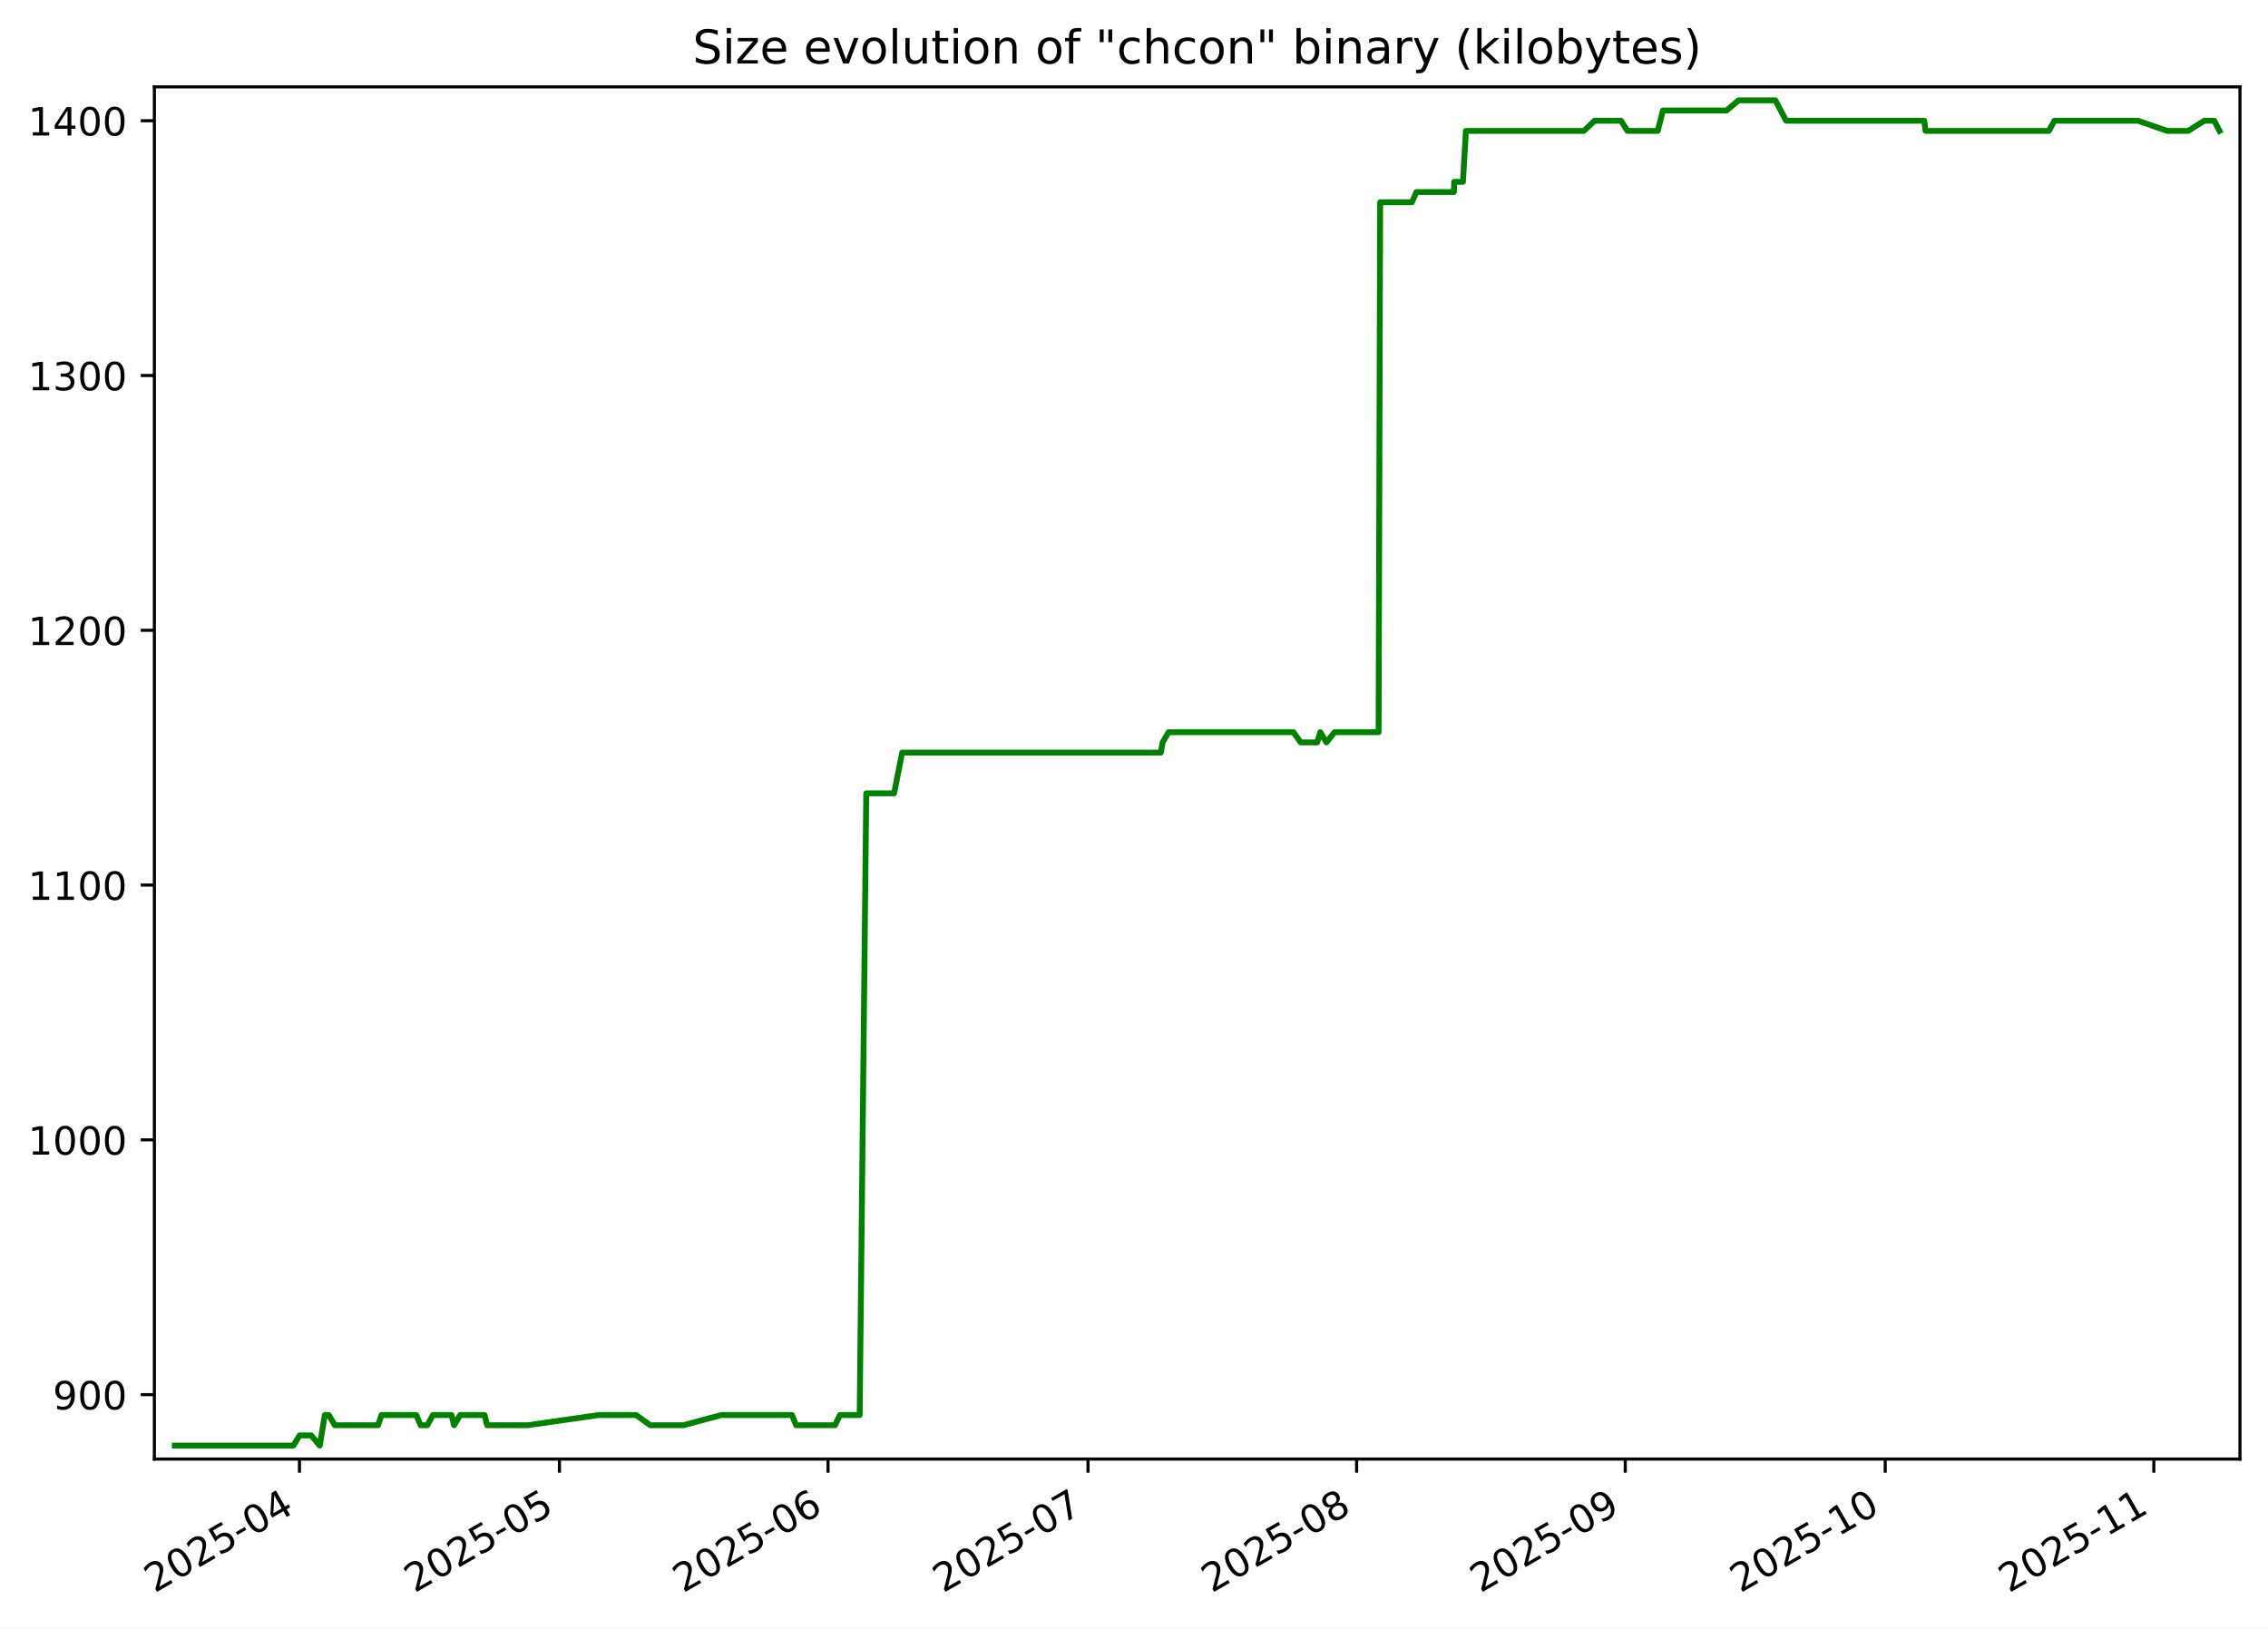
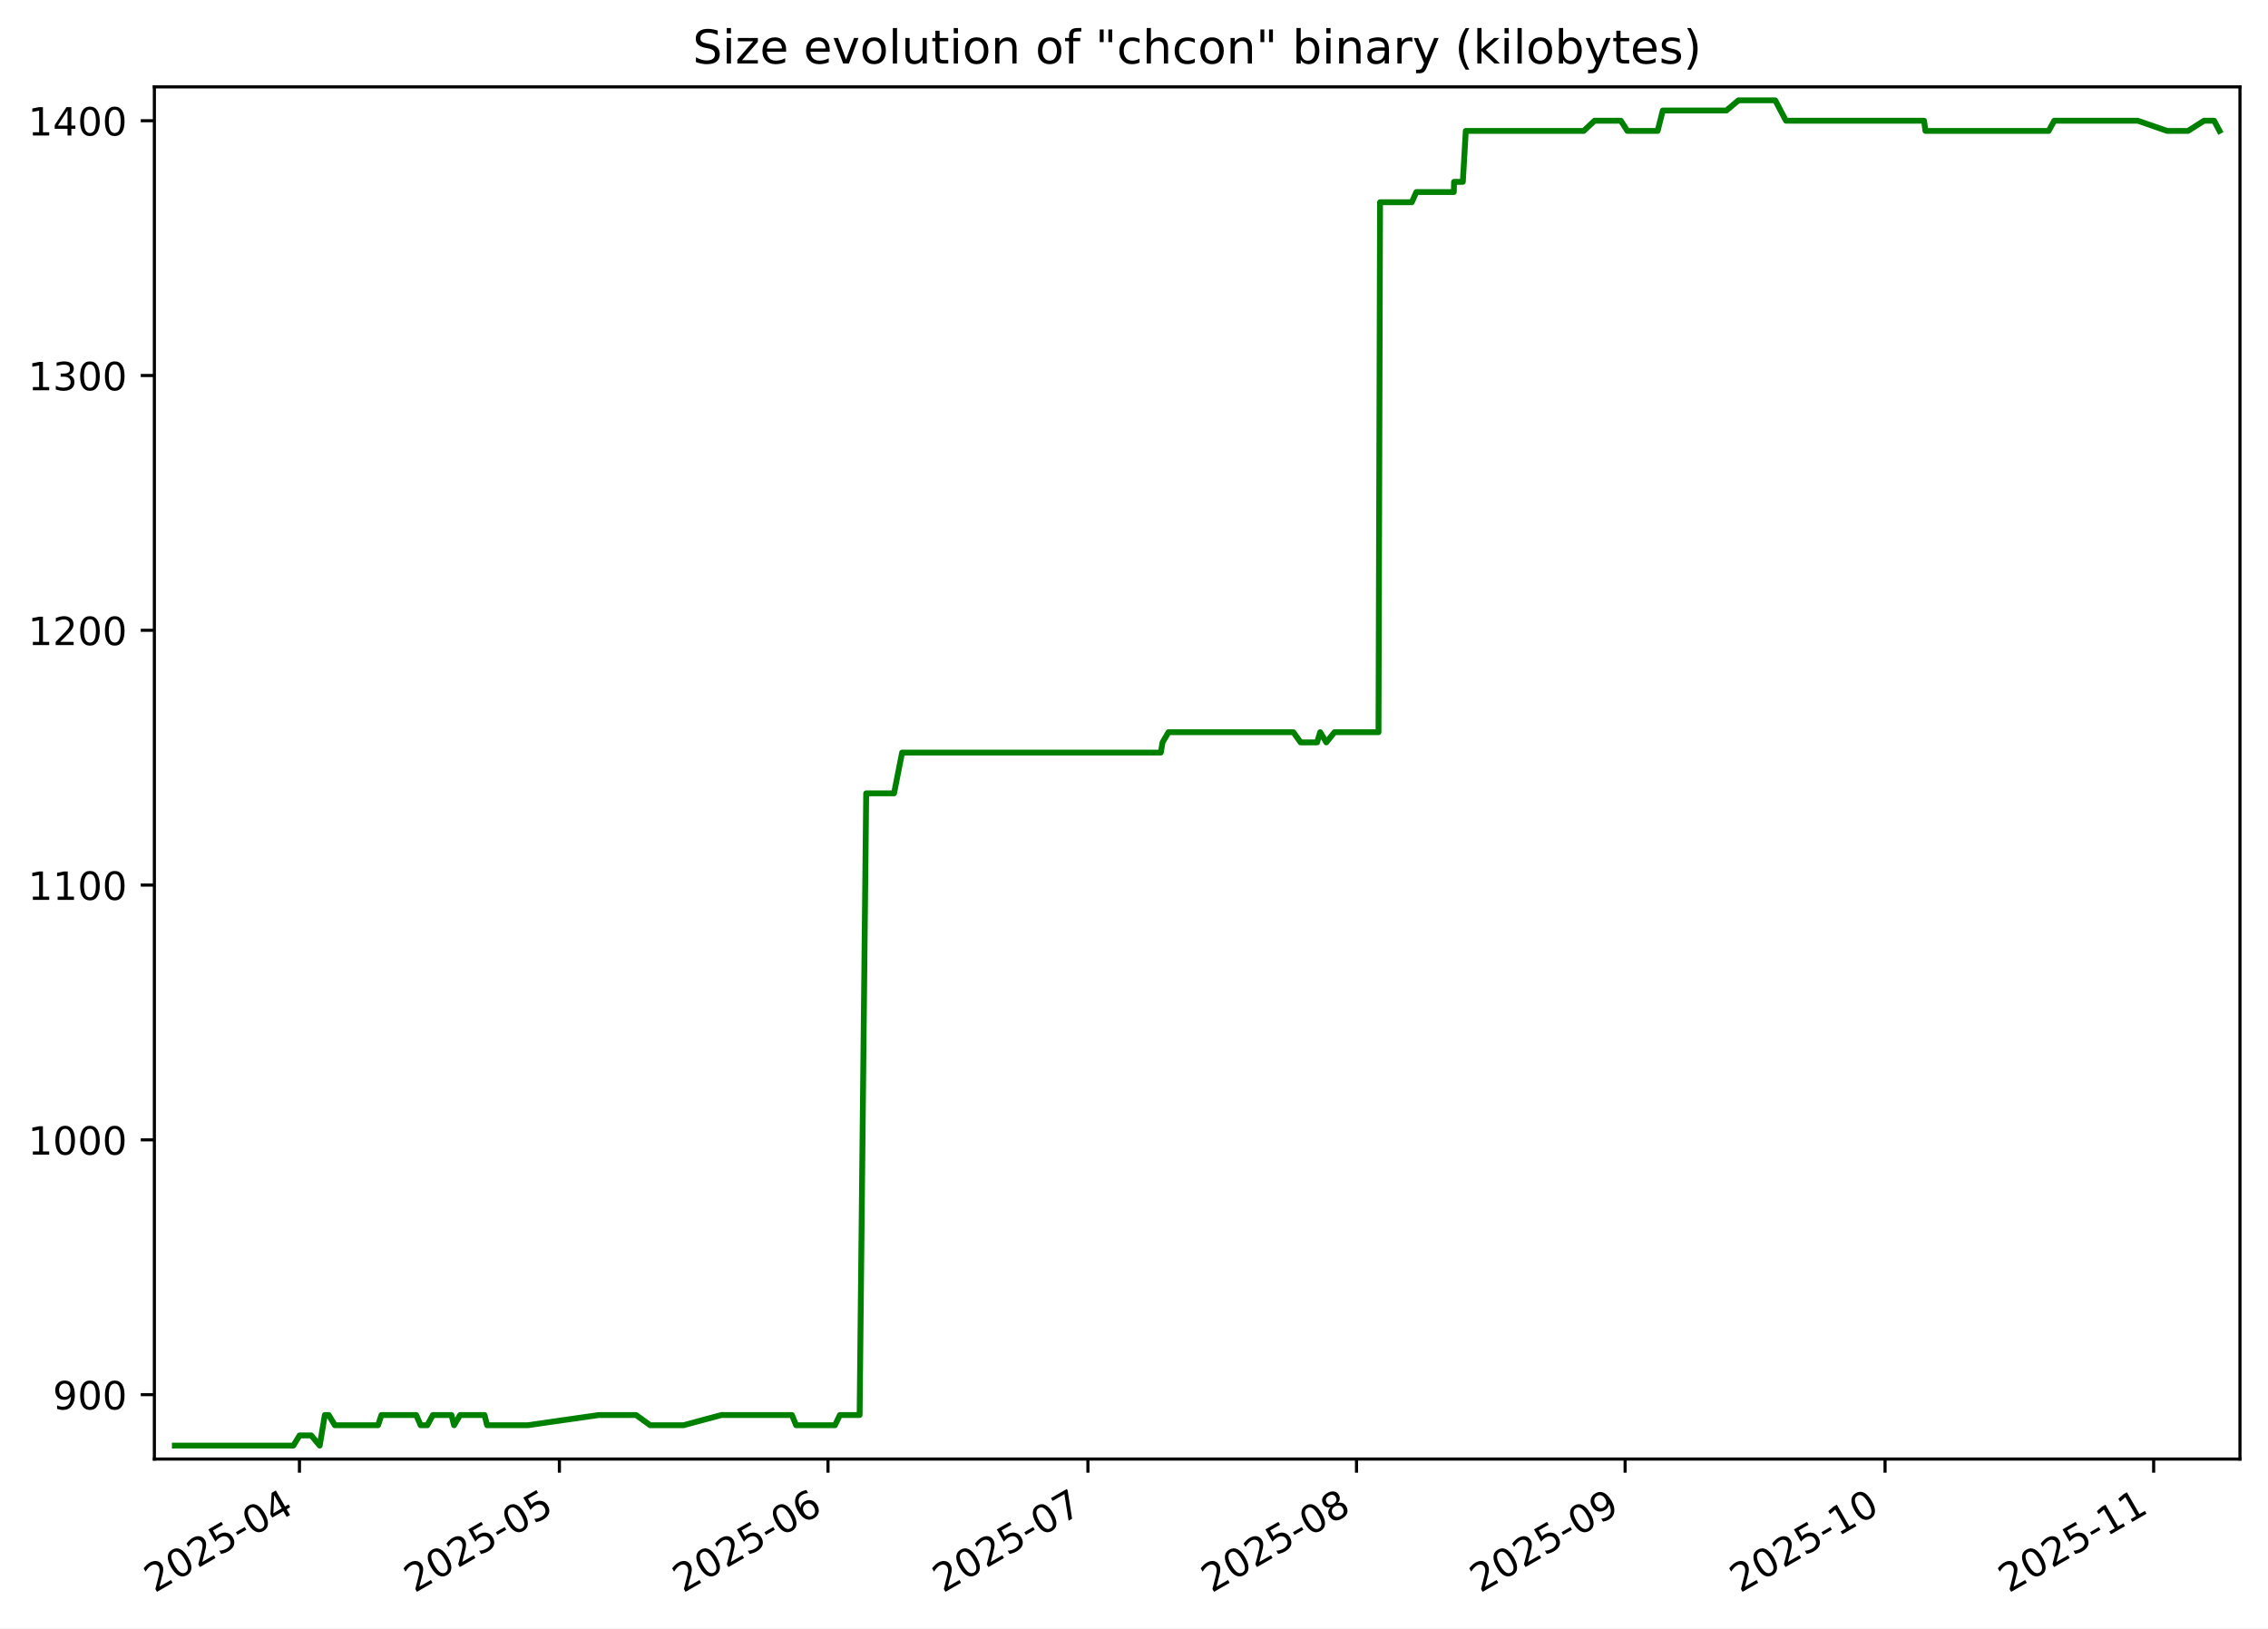
<svg xmlns="http://www.w3.org/2000/svg" xmlns:xlink="http://www.w3.org/1999/xlink" width="582.53pt" height="418.303pt" viewBox="0 0 582.53 418.303" version="1.1">
  <defs>
    <style type="text/css">*{stroke-linejoin: round; stroke-linecap: butt}</style>
  </defs>
  <g id="figure_1">
    <g id="patch_1">
      <path d="M -0 418.303  L 582.53 418.303  L 582.53 0  L -0 0  z " style="fill: #ffffff" />
    </g>
    <g id="axes_1">
      <g id="patch_2">
        <path d="M 39.65 374.83  L 575.33 374.83  L 575.33 22.318  L 39.65 22.318  z " style="fill: #ffffff" />
      </g>
      <g id="matplotlib.axis_1">
        <g id="xtick_1">
          <g id="line2d_1">
            <defs>
-               <path id="mfd4985b358" d="M 0 0  L 0 3.5  " style="stroke: #000000; stroke-width: 0.8" />
+               <path id="m692d2804aa" d="M 0 0  L 0 3.5  " style="stroke: #000000; stroke-width: 0.8" />
            </defs>
            <g>
-               <use xlink:href="#mfd4985b358" x="76.917" y="374.83" style="stroke: #000000; stroke-width: 0.8" />
+               <use xlink:href="#m692d2804aa" x="76.914" y="374.83" style="stroke: #000000; stroke-width: 0.8" />
            </g>
          </g>
          <g id="text_1">
-             <g transform="translate(39.69171 409.302) rotate(-30) scale(0.1 -0.1)">
+             <g transform="translate(39.68888 409.302) rotate(-30) scale(0.1 -0.1)">
              <defs>
                <path id="DejaVuSans-32" d="M 1228 531  L 3431 531  L 3431 0  L 469 0  L 469 531  Q 828 903 1448 1529  Q 2069 2156 2228 2338  Q 2531 2678 2651 2914  Q 2772 3150 2772 3378  Q 2772 3750 2511 3984  Q 2250 4219 1831 4219  Q 1534 4219 1204 4116  Q 875 4013 500 3803  L 500 4441  Q 881 4594 1212 4672  Q 1544 4750 1819 4750  Q 2544 4750 2975 4387  Q 3406 4025 3406 3419  Q 3406 3131 3298 2873  Q 3191 2616 2906 2266  Q 2828 2175 2409 1742  Q 1991 1309 1228 531  z " transform="scale(0.015625)" />
                <path id="DejaVuSans-30" d="M 2034 4250  Q 1547 4250 1301 3770  Q 1056 3291 1056 2328  Q 1056 1369 1301 889  Q 1547 409 2034 409  Q 2525 409 2770 889  Q 3016 1369 3016 2328  Q 3016 3291 2770 3770  Q 2525 4250 2034 4250  z M 2034 4750  Q 2819 4750 3233 4129  Q 3647 3509 3647 2328  Q 3647 1150 3233 529  Q 2819 -91 2034 -91  Q 1250 -91 836 529  Q 422 1150 422 2328  Q 422 3509 836 4129  Q 1250 4750 2034 4750  z " transform="scale(0.015625)" />
                <path id="DejaVuSans-35" d="M 691 4666  L 3169 4666  L 3169 4134  L 1269 4134  L 1269 2991  Q 1406 3038 1543 3061  Q 1681 3084 1819 3084  Q 2600 3084 3056 2656  Q 3513 2228 3513 1497  Q 3513 744 3044 326  Q 2575 -91 1722 -91  Q 1428 -91 1123 -41  Q 819 9 494 109  L 494 744  Q 775 591 1075 516  Q 1375 441 1709 441  Q 2250 441 2565 725  Q 2881 1009 2881 1497  Q 2881 1984 2565 2268  Q 2250 2553 1709 2553  Q 1456 2553 1204 2497  Q 953 2441 691 2322  L 691 4666  z " transform="scale(0.015625)" />
                <path id="DejaVuSans-2d" d="M 313 2009  L 1997 2009  L 1997 1497  L 313 1497  L 313 2009  z " transform="scale(0.015625)" />
                <path id="DejaVuSans-34" d="M 2419 4116  L 825 1625  L 2419 1625  L 2419 4116  z M 2253 4666  L 3047 4666  L 3047 1625  L 3713 1625  L 3713 1100  L 3047 1100  L 3047 0  L 2419 0  L 2419 1100  L 313 1100  L 313 1709  L 2253 4666  z " transform="scale(0.015625)" />
              </defs>
              <use xlink:href="#DejaVuSans-32" />
              <use xlink:href="#DejaVuSans-30" x="63.623" />
              <use xlink:href="#DejaVuSans-32" x="127.246" />
              <use xlink:href="#DejaVuSans-35" x="190.869" />
              <use xlink:href="#DejaVuSans-2d" x="254.492" />
              <use xlink:href="#DejaVuSans-30" x="290.576" />
              <use xlink:href="#DejaVuSans-34" x="354.199" />
            </g>
          </g>
        </g>
        <g id="xtick_2">
          <g id="line2d_2">
            <g>
-               <use xlink:href="#mfd4985b358" x="143.686" y="374.83" style="stroke: #000000; stroke-width: 0.8" />
+               <use xlink:href="#m692d2804aa" x="143.677" y="374.83" style="stroke: #000000; stroke-width: 0.8" />
            </g>
          </g>
          <g id="text_2">
-             <g transform="translate(106.4612 409.302) rotate(-30) scale(0.1 -0.1)">
+             <g transform="translate(106.4525 409.302) rotate(-30) scale(0.1 -0.1)">
              <use xlink:href="#DejaVuSans-32" />
              <use xlink:href="#DejaVuSans-30" x="63.623" />
              <use xlink:href="#DejaVuSans-32" x="127.246" />
              <use xlink:href="#DejaVuSans-35" x="190.869" />
              <use xlink:href="#DejaVuSans-2d" x="254.492" />
              <use xlink:href="#DejaVuSans-30" x="290.576" />
              <use xlink:href="#DejaVuSans-35" x="354.199" />
            </g>
          </g>
        </g>
        <g id="xtick_3">
          <g id="line2d_3">
            <g>
-               <use xlink:href="#mfd4985b358" x="212.681" y="374.83" style="stroke: #000000; stroke-width: 0.8" />
+               <use xlink:href="#m692d2804aa" x="212.666" y="374.83" style="stroke: #000000; stroke-width: 0.8" />
            </g>
          </g>
          <g id="text_3">
-             <g transform="translate(175.4564 409.302) rotate(-30) scale(0.1 -0.1)">
+             <g transform="translate(175.4415 409.302) rotate(-30) scale(0.1 -0.1)">
              <defs>
                <path id="DejaVuSans-36" d="M 2113 2584  Q 1688 2584 1439 2293  Q 1191 2003 1191 1497  Q 1191 994 1439 701  Q 1688 409 2113 409  Q 2538 409 2786 701  Q 3034 994 3034 1497  Q 3034 2003 2786 2293  Q 2538 2584 2113 2584  z M 3366 4563  L 3366 3988  Q 3128 4100 2886 4159  Q 2644 4219 2406 4219  Q 1781 4219 1451 3797  Q 1122 3375 1075 2522  Q 1259 2794 1537 2939  Q 1816 3084 2150 3084  Q 2853 3084 3261 2657  Q 3669 2231 3669 1497  Q 3669 778 3244 343  Q 2819 -91 2113 -91  Q 1303 -91 875 529  Q 447 1150 447 2328  Q 447 3434 972 4092  Q 1497 4750 2381 4750  Q 2619 4750 2861 4703  Q 3103 4656 3366 4563  z " transform="scale(0.015625)" />
              </defs>
              <use xlink:href="#DejaVuSans-32" />
              <use xlink:href="#DejaVuSans-30" x="63.623" />
              <use xlink:href="#DejaVuSans-32" x="127.246" />
              <use xlink:href="#DejaVuSans-35" x="190.869" />
              <use xlink:href="#DejaVuSans-2d" x="254.492" />
              <use xlink:href="#DejaVuSans-30" x="290.576" />
              <use xlink:href="#DejaVuSans-36" x="354.199" />
            </g>
          </g>
        </g>
        <g id="xtick_4">
          <g id="line2d_4">
            <g>
-               <use xlink:href="#mfd4985b358" x="279.451" y="374.83" style="stroke: #000000; stroke-width: 0.8" />
+               <use xlink:href="#m692d2804aa" x="279.43" y="374.83" style="stroke: #000000; stroke-width: 0.8" />
            </g>
          </g>
          <g id="text_4">
-             <g transform="translate(242.2259 409.302) rotate(-30) scale(0.1 -0.1)">
+             <g transform="translate(242.2051 409.302) rotate(-30) scale(0.1 -0.1)">
              <defs>
                <path id="DejaVuSans-37" d="M 525 4666  L 3525 4666  L 3525 4397  L 1831 0  L 1172 0  L 2766 4134  L 525 4134  L 525 4666  z " transform="scale(0.015625)" />
              </defs>
              <use xlink:href="#DejaVuSans-32" />
              <use xlink:href="#DejaVuSans-30" x="63.623" />
              <use xlink:href="#DejaVuSans-32" x="127.246" />
              <use xlink:href="#DejaVuSans-35" x="190.869" />
              <use xlink:href="#DejaVuSans-2d" x="254.492" />
              <use xlink:href="#DejaVuSans-30" x="290.576" />
              <use xlink:href="#DejaVuSans-37" x="354.199" />
            </g>
          </g>
        </g>
        <g id="xtick_5">
          <g id="line2d_5">
            <g>
-               <use xlink:href="#mfd4985b358" x="348.446" y="374.83" style="stroke: #000000; stroke-width: 0.8" />
+               <use xlink:href="#m692d2804aa" x="348.419" y="374.83" style="stroke: #000000; stroke-width: 0.8" />
            </g>
          </g>
          <g id="text_5">
-             <g transform="translate(311.221 409.302) rotate(-30) scale(0.1 -0.1)">
+             <g transform="translate(311.1941 409.302) rotate(-30) scale(0.1 -0.1)">
              <defs>
                <path id="DejaVuSans-38" d="M 2034 2216  Q 1584 2216 1326 1975  Q 1069 1734 1069 1313  Q 1069 891 1326 650  Q 1584 409 2034 409  Q 2484 409 2743 651  Q 3003 894 3003 1313  Q 3003 1734 2745 1975  Q 2488 2216 2034 2216  z M 1403 2484  Q 997 2584 770 2862  Q 544 3141 544 3541  Q 544 4100 942 4425  Q 1341 4750 2034 4750  Q 2731 4750 3128 4425  Q 3525 4100 3525 3541  Q 3525 3141 3298 2862  Q 3072 2584 2669 2484  Q 3125 2378 3379 2068  Q 3634 1759 3634 1313  Q 3634 634 3220 271  Q 2806 -91 2034 -91  Q 1263 -91 848 271  Q 434 634 434 1313  Q 434 1759 690 2068  Q 947 2378 1403 2484  z M 1172 3481  Q 1172 3119 1398 2916  Q 1625 2713 2034 2713  Q 2441 2713 2670 2916  Q 2900 3119 2900 3481  Q 2900 3844 2670 4047  Q 2441 4250 2034 4250  Q 1625 4250 1398 4047  Q 1172 3844 1172 3481  z " transform="scale(0.015625)" />
              </defs>
              <use xlink:href="#DejaVuSans-32" />
              <use xlink:href="#DejaVuSans-30" x="63.623" />
              <use xlink:href="#DejaVuSans-32" x="127.246" />
              <use xlink:href="#DejaVuSans-35" x="190.869" />
              <use xlink:href="#DejaVuSans-2d" x="254.492" />
              <use xlink:href="#DejaVuSans-30" x="290.576" />
              <use xlink:href="#DejaVuSans-38" x="354.199" />
            </g>
          </g>
        </g>
        <g id="xtick_6">
          <g id="line2d_6">
            <g>
-               <use xlink:href="#mfd4985b358" x="417.441" y="374.83" style="stroke: #000000; stroke-width: 0.8" />
+               <use xlink:href="#m692d2804aa" x="417.408" y="374.83" style="stroke: #000000; stroke-width: 0.8" />
            </g>
          </g>
          <g id="text_6">
-             <g transform="translate(380.2162 409.302) rotate(-30) scale(0.1 -0.1)">
+             <g transform="translate(380.1832 409.302) rotate(-30) scale(0.1 -0.1)">
              <defs>
                <path id="DejaVuSans-39" d="M 703 97  L 703 672  Q 941 559 1184 500  Q 1428 441 1663 441  Q 2288 441 2617 861  Q 2947 1281 2994 2138  Q 2813 1869 2534 1725  Q 2256 1581 1919 1581  Q 1219 1581 811 2004  Q 403 2428 403 3163  Q 403 3881 828 4315  Q 1253 4750 1959 4750  Q 2769 4750 3195 4129  Q 3622 3509 3622 2328  Q 3622 1225 3098 567  Q 2575 -91 1691 -91  Q 1453 -91 1209 -44  Q 966 3 703 97  z M 1959 2075  Q 2384 2075 2632 2365  Q 2881 2656 2881 3163  Q 2881 3666 2632 3958  Q 2384 4250 1959 4250  Q 1534 4250 1286 3958  Q 1038 3666 1038 3163  Q 1038 2656 1286 2365  Q 1534 2075 1959 2075  z " transform="scale(0.015625)" />
              </defs>
              <use xlink:href="#DejaVuSans-32" />
              <use xlink:href="#DejaVuSans-30" x="63.623" />
              <use xlink:href="#DejaVuSans-32" x="127.246" />
              <use xlink:href="#DejaVuSans-35" x="190.869" />
              <use xlink:href="#DejaVuSans-2d" x="254.492" />
              <use xlink:href="#DejaVuSans-30" x="290.576" />
              <use xlink:href="#DejaVuSans-39" x="354.199" />
            </g>
          </g>
        </g>
        <g id="xtick_7">
          <g id="line2d_7">
            <g>
-               <use xlink:href="#mfd4985b358" x="484.21" y="374.83" style="stroke: #000000; stroke-width: 0.8" />
+               <use xlink:href="#m692d2804aa" x="484.172" y="374.83" style="stroke: #000000; stroke-width: 0.8" />
            </g>
          </g>
          <g id="text_7">
-             <g transform="translate(446.9857 409.302) rotate(-30) scale(0.1 -0.1)">
+             <g transform="translate(446.9468 409.302) rotate(-30) scale(0.1 -0.1)">
              <defs>
                <path id="DejaVuSans-31" d="M 794 531  L 1825 531  L 1825 4091  L 703 3866  L 703 4441  L 1819 4666  L 2450 4666  L 2450 531  L 3481 531  L 3481 0  L 794 0  L 794 531  z " transform="scale(0.015625)" />
              </defs>
              <use xlink:href="#DejaVuSans-32" />
              <use xlink:href="#DejaVuSans-30" x="63.623" />
              <use xlink:href="#DejaVuSans-32" x="127.246" />
              <use xlink:href="#DejaVuSans-35" x="190.869" />
              <use xlink:href="#DejaVuSans-2d" x="254.492" />
              <use xlink:href="#DejaVuSans-31" x="290.576" />
              <use xlink:href="#DejaVuSans-30" x="354.199" />
            </g>
          </g>
        </g>
        <g id="xtick_8">
          <g id="line2d_8">
            <g>
-               <use xlink:href="#mfd4985b358" x="553.206" y="374.83" style="stroke: #000000; stroke-width: 0.8" />
+               <use xlink:href="#m692d2804aa" x="553.161" y="374.83" style="stroke: #000000; stroke-width: 0.8" />
            </g>
          </g>
          <g id="text_8">
-             <g transform="translate(515.9808 409.302) rotate(-30) scale(0.1 -0.1)">
+             <g transform="translate(515.9358 409.302) rotate(-30) scale(0.1 -0.1)">
              <use xlink:href="#DejaVuSans-32" />
              <use xlink:href="#DejaVuSans-30" x="63.623" />
              <use xlink:href="#DejaVuSans-32" x="127.246" />
              <use xlink:href="#DejaVuSans-35" x="190.869" />
              <use xlink:href="#DejaVuSans-2d" x="254.492" />
              <use xlink:href="#DejaVuSans-31" x="290.576" />
              <use xlink:href="#DejaVuSans-31" x="354.199" />
            </g>
          </g>
        </g>
      </g>
      <g id="matplotlib.axis_2">
        <g id="ytick_1">
          <g id="line2d_9">
            <defs>
-               <path id="mb2c80c27c2" d="M 0 0  L -3.5 0  " style="stroke: #000000; stroke-width: 0.8" />
+               <path id="me4cd02991c" d="M 0 0  L -3.5 0  " style="stroke: #000000; stroke-width: 0.8" />
            </defs>
            <g>
-               <use xlink:href="#mb2c80c27c2" x="39.65" y="358.283" style="stroke: #000000; stroke-width: 0.8" />
+               <use xlink:href="#me4cd02991c" x="39.65" y="358.283" style="stroke: #000000; stroke-width: 0.8" />
            </g>
          </g>
          <g id="text_9">
            <g transform="translate(13.5625 362.0824) scale(0.1 -0.1)">
              <use xlink:href="#DejaVuSans-39" />
              <use xlink:href="#DejaVuSans-30" x="63.623" />
              <use xlink:href="#DejaVuSans-30" x="127.246" />
            </g>
          </g>
        </g>
        <g id="ytick_2">
          <g id="line2d_10">
            <g>
-               <use xlink:href="#mb2c80c27c2" x="39.65" y="292.829" style="stroke: #000000; stroke-width: 0.8" />
+               <use xlink:href="#me4cd02991c" x="39.65" y="292.829" style="stroke: #000000; stroke-width: 0.8" />
            </g>
          </g>
          <g id="text_10">
            <g transform="translate(7.2 296.6279) scale(0.1 -0.1)">
              <use xlink:href="#DejaVuSans-31" />
              <use xlink:href="#DejaVuSans-30" x="63.623" />
              <use xlink:href="#DejaVuSans-30" x="127.246" />
              <use xlink:href="#DejaVuSans-30" x="190.869" />
            </g>
          </g>
        </g>
        <g id="ytick_3">
          <g id="line2d_11">
            <g>
-               <use xlink:href="#mb2c80c27c2" x="39.65" y="227.374" style="stroke: #000000; stroke-width: 0.8" />
+               <use xlink:href="#me4cd02991c" x="39.65" y="227.374" style="stroke: #000000; stroke-width: 0.8" />
            </g>
          </g>
          <g id="text_11">
            <g transform="translate(7.2 231.1733) scale(0.1 -0.1)">
              <use xlink:href="#DejaVuSans-31" />
              <use xlink:href="#DejaVuSans-31" x="63.623" />
              <use xlink:href="#DejaVuSans-30" x="127.246" />
              <use xlink:href="#DejaVuSans-30" x="190.869" />
            </g>
          </g>
        </g>
        <g id="ytick_4">
          <g id="line2d_12">
            <g>
-               <use xlink:href="#mb2c80c27c2" x="39.65" y="161.92" style="stroke: #000000; stroke-width: 0.8" />
+               <use xlink:href="#me4cd02991c" x="39.65" y="161.92" style="stroke: #000000; stroke-width: 0.8" />
            </g>
          </g>
          <g id="text_12">
            <g transform="translate(7.2 165.7188) scale(0.1 -0.1)">
              <use xlink:href="#DejaVuSans-31" />
              <use xlink:href="#DejaVuSans-32" x="63.623" />
              <use xlink:href="#DejaVuSans-30" x="127.246" />
              <use xlink:href="#DejaVuSans-30" x="190.869" />
            </g>
          </g>
        </g>
        <g id="ytick_5">
          <g id="line2d_13">
            <g>
-               <use xlink:href="#mb2c80c27c2" x="39.65" y="96.465" style="stroke: #000000; stroke-width: 0.8" />
+               <use xlink:href="#me4cd02991c" x="39.65" y="96.465" style="stroke: #000000; stroke-width: 0.8" />
            </g>
          </g>
          <g id="text_13">
            <g transform="translate(7.2 100.2643) scale(0.1 -0.1)">
              <defs>
                <path id="DejaVuSans-33" d="M 2597 2516  Q 3050 2419 3304 2112  Q 3559 1806 3559 1356  Q 3559 666 3084 287  Q 2609 -91 1734 -91  Q 1441 -91 1130 -33  Q 819 25 488 141  L 488 750  Q 750 597 1062 519  Q 1375 441 1716 441  Q 2309 441 2620 675  Q 2931 909 2931 1356  Q 2931 1769 2642 2001  Q 2353 2234 1838 2234  L 1294 2234  L 1294 2753  L 1863 2753  Q 2328 2753 2575 2939  Q 2822 3125 2822 3475  Q 2822 3834 2567 4026  Q 2313 4219 1838 4219  Q 1578 4219 1281 4162  Q 984 4106 628 3988  L 628 4550  Q 988 4650 1302 4700  Q 1616 4750 1894 4750  Q 2613 4750 3031 4423  Q 3450 4097 3450 3541  Q 3450 3153 3228 2886  Q 3006 2619 2597 2516  z " transform="scale(0.015625)" />
              </defs>
              <use xlink:href="#DejaVuSans-31" />
              <use xlink:href="#DejaVuSans-33" x="63.623" />
              <use xlink:href="#DejaVuSans-30" x="127.246" />
              <use xlink:href="#DejaVuSans-30" x="190.869" />
            </g>
          </g>
        </g>
        <g id="ytick_6">
          <g id="line2d_14">
            <g>
-               <use xlink:href="#mb2c80c27c2" x="39.65" y="31.01" style="stroke: #000000; stroke-width: 0.8" />
+               <use xlink:href="#me4cd02991c" x="39.65" y="31.01" style="stroke: #000000; stroke-width: 0.8" />
            </g>
          </g>
          <g id="text_14">
            <g transform="translate(7.2 34.80971) scale(0.1 -0.1)">
              <use xlink:href="#DejaVuSans-31" />
              <use xlink:href="#DejaVuSans-34" x="63.623" />
              <use xlink:href="#DejaVuSans-30" x="127.246" />
              <use xlink:href="#DejaVuSans-30" x="190.869" />
            </g>
          </g>
        </g>
      </g>
      <g id="line2d_15">
-         <path d="M 44.902 371.374  L 75.35 371.374  L 76.954 368.756  L 79.934 368.756  L 82.122 371.374  L 83.433 363.52  L 84.44 363.52  L 86.009 366.138  L 97.105 366.138  L 97.983 363.52  L 106.91 363.52  L 108.042 366.138  L 109.756 366.138  L 111.182 363.52  L 115.957 363.52  L 116.637 366.138  L 118.188 363.52  L 124.452 363.52  L 125.118 366.138  L 135.566 366.138  L 153.815 363.52  L 163.381 363.52  L 167.002 366.138  L 175.564 366.138  L 185.289 363.52  L 203.42 363.52  L 204.489 366.138  L 214.472 366.138  L 215.736 363.52  L 220.806 363.52  L 222.496 203.81  L 229.649 203.81  L 231.72 193.338  L 298.171 193.338  L 298.618 190.72  L 300.148 188.101  L 332.216 188.101  L 334.082 190.72  L 338.313 190.72  L 339.116 188.101  L 340.687 190.72  L 342.789 188.101  L 354.093 188.101  L 354.49 51.956  L 362.64 51.956  L 363.813 49.338  L 373.429 49.338  L 373.502 46.72  L 375.754 46.72  L 376.516 33.629  L 406.81 33.629  L 409.588 31.01  L 416.336 31.01  L 418.021 33.629  L 425.792 33.629  L 427.115 28.392  L 443.445 28.392  L 446.553 25.774  L 455.998 25.774  L 458.76 31.01  L 494.236 31.01  L 494.579 33.629  L 526.237 33.629  L 527.679 31.01  L 549.108 31.01  L 556.668 33.629  L 562.029 33.629  L 566.165 31.01  L 568.729 31.01  L 570.078 33.629  L 570.078 33.629  " clip-path="url(#p5e0d073966)" style="fill: none; stroke: #008000; stroke-width: 1.5; stroke-linecap: square" />
+         <path d="M 44.902 371.374  L 75.347 371.374  L 76.952 368.756  L 79.931 368.756  L 82.119 371.374  L 83.43 363.52  L 84.437 363.52  L 86.006 366.138  L 97.1 366.138  L 97.979 363.52  L 106.904 363.52  L 108.036 366.138  L 109.75 366.138  L 111.177 363.52  L 115.951 363.52  L 116.63 366.138  L 118.182 363.52  L 124.445 363.52  L 125.111 366.138  L 135.558 366.138  L 153.805 363.52  L 163.37 363.52  L 166.991 366.138  L 175.552 366.138  L 185.276 363.52  L 203.406 363.52  L 204.475 366.138  L 214.457 366.138  L 215.721 363.52  L 220.791 363.52  L 222.48 203.81  L 229.633 203.81  L 231.703 193.338  L 298.149 193.338  L 298.595 190.72  L 300.125 188.101  L 332.191 188.101  L 334.056 190.72  L 338.287 190.72  L 339.09 188.101  L 340.661 190.72  L 342.763 188.101  L 354.066 188.101  L 354.463 51.956  L 362.612 51.956  L 363.785 49.338  L 373.4 49.338  L 373.473 46.72  L 375.724 46.72  L 376.486 33.629  L 406.778 33.629  L 409.556 31.01  L 416.303 31.01  L 417.988 33.629  L 425.759 33.629  L 427.082 28.392  L 443.409 28.392  L 446.518 25.774  L 455.962 25.774  L 458.723 31.01  L 494.196 31.01  L 494.539 33.629  L 526.194 33.629  L 527.636 31.01  L 549.064 31.01  L 556.622 33.629  L 561.984 33.629  L 566.119 31.01  L 568.683 31.01  L 570.078 33.629  L 570.078 33.629  " clip-path="url(#pb39fcd6374)" style="fill: none; stroke: #008000; stroke-width: 1.5; stroke-linecap: square" />
      </g>
      <g id="patch_3">
        <path d="M 39.65 374.83  L 39.65 22.318  " style="fill: none; stroke: #000000; stroke-width: 0.8; stroke-linejoin: miter; stroke-linecap: square" />
      </g>
      <g id="patch_4">
        <path d="M 575.33 374.83  L 575.33 22.318  " style="fill: none; stroke: #000000; stroke-width: 0.8; stroke-linejoin: miter; stroke-linecap: square" />
      </g>
      <g id="patch_5">
        <path d="M 39.65 374.83  L 575.33 374.83  " style="fill: none; stroke: #000000; stroke-width: 0.8; stroke-linejoin: miter; stroke-linecap: square" />
      </g>
      <g id="patch_6">
        <path d="M 39.65 22.318  L 575.33 22.318  " style="fill: none; stroke: #000000; stroke-width: 0.8; stroke-linejoin: miter; stroke-linecap: square" />
      </g>
      <g id="text_15">
        <g transform="translate(177.92 16.31812) scale(0.12 -0.12)">
          <defs>
            <path id="DejaVuSans-53" d="M 3425 4513  L 3425 3897  Q 3066 4069 2747 4153  Q 2428 4238 2131 4238  Q 1616 4238 1336 4038  Q 1056 3838 1056 3469  Q 1056 3159 1242 3001  Q 1428 2844 1947 2747  L 2328 2669  Q 3034 2534 3370 2195  Q 3706 1856 3706 1288  Q 3706 609 3251 259  Q 2797 -91 1919 -91  Q 1588 -91 1214 -16  Q 841 59 441 206  L 441 856  Q 825 641 1194 531  Q 1563 422 1919 422  Q 2459 422 2753 634  Q 3047 847 3047 1241  Q 3047 1584 2836 1778  Q 2625 1972 2144 2069  L 1759 2144  Q 1053 2284 737 2584  Q 422 2884 422 3419  Q 422 4038 858 4394  Q 1294 4750 2059 4750  Q 2388 4750 2728 4690  Q 3069 4631 3425 4513  z " transform="scale(0.015625)" />
            <path id="DejaVuSans-69" d="M 603 3500  L 1178 3500  L 1178 0  L 603 0  L 603 3500  z M 603 4863  L 1178 4863  L 1178 4134  L 603 4134  L 603 4863  z " transform="scale(0.015625)" />
            <path id="DejaVuSans-7a" d="M 353 3500  L 3084 3500  L 3084 2975  L 922 459  L 3084 459  L 3084 0  L 275 0  L 275 525  L 2438 3041  L 353 3041  L 353 3500  z " transform="scale(0.015625)" />
            <path id="DejaVuSans-65" d="M 3597 1894  L 3597 1613  L 953 1613  Q 991 1019 1311 708  Q 1631 397 2203 397  Q 2534 397 2845 478  Q 3156 559 3463 722  L 3463 178  Q 3153 47 2828 -22  Q 2503 -91 2169 -91  Q 1331 -91 842 396  Q 353 884 353 1716  Q 353 2575 817 3079  Q 1281 3584 2069 3584  Q 2775 3584 3186 3129  Q 3597 2675 3597 1894  z M 3022 2063  Q 3016 2534 2758 2815  Q 2500 3097 2075 3097  Q 1594 3097 1305 2825  Q 1016 2553 972 2059  L 3022 2063  z " transform="scale(0.015625)" />
            <path id="DejaVuSans-20" transform="scale(0.015625)" />
            <path id="DejaVuSans-76" d="M 191 3500  L 800 3500  L 1894 563  L 2988 3500  L 3597 3500  L 2284 0  L 1503 0  L 191 3500  z " transform="scale(0.015625)" />
            <path id="DejaVuSans-6f" d="M 1959 3097  Q 1497 3097 1228 2736  Q 959 2375 959 1747  Q 959 1119 1226 758  Q 1494 397 1959 397  Q 2419 397 2687 759  Q 2956 1122 2956 1747  Q 2956 2369 2687 2733  Q 2419 3097 1959 3097  z M 1959 3584  Q 2709 3584 3137 3096  Q 3566 2609 3566 1747  Q 3566 888 3137 398  Q 2709 -91 1959 -91  Q 1206 -91 779 398  Q 353 888 353 1747  Q 353 2609 779 3096  Q 1206 3584 1959 3584  z " transform="scale(0.015625)" />
            <path id="DejaVuSans-6c" d="M 603 4863  L 1178 4863  L 1178 0  L 603 0  L 603 4863  z " transform="scale(0.015625)" />
            <path id="DejaVuSans-75" d="M 544 1381  L 544 3500  L 1119 3500  L 1119 1403  Q 1119 906 1312 657  Q 1506 409 1894 409  Q 2359 409 2629 706  Q 2900 1003 2900 1516  L 2900 3500  L 3475 3500  L 3475 0  L 2900 0  L 2900 538  Q 2691 219 2414 64  Q 2138 -91 1772 -91  Q 1169 -91 856 284  Q 544 659 544 1381  z M 1991 3584  L 1991 3584  z " transform="scale(0.015625)" />
            <path id="DejaVuSans-74" d="M 1172 4494  L 1172 3500  L 2356 3500  L 2356 3053  L 1172 3053  L 1172 1153  Q 1172 725 1289 603  Q 1406 481 1766 481  L 2356 481  L 2356 0  L 1766 0  Q 1100 0 847 248  Q 594 497 594 1153  L 594 3053  L 172 3053  L 172 3500  L 594 3500  L 594 4494  L 1172 4494  z " transform="scale(0.015625)" />
            <path id="DejaVuSans-6e" d="M 3513 2113  L 3513 0  L 2938 0  L 2938 2094  Q 2938 2591 2744 2837  Q 2550 3084 2163 3084  Q 1697 3084 1428 2787  Q 1159 2491 1159 1978  L 1159 0  L 581 0  L 581 3500  L 1159 3500  L 1159 2956  Q 1366 3272 1645 3428  Q 1925 3584 2291 3584  Q 2894 3584 3203 3211  Q 3513 2838 3513 2113  z " transform="scale(0.015625)" />
            <path id="DejaVuSans-66" d="M 2375 4863  L 2375 4384  L 1825 4384  Q 1516 4384 1395 4259  Q 1275 4134 1275 3809  L 1275 3500  L 2222 3500  L 2222 3053  L 1275 3053  L 1275 0  L 697 0  L 697 3053  L 147 3053  L 147 3500  L 697 3500  L 697 3744  Q 697 4328 969 4595  Q 1241 4863 1831 4863  L 2375 4863  z " transform="scale(0.015625)" />
            <path id="DejaVuSans-22" d="M 1147 4666  L 1147 2931  L 616 2931  L 616 4666  L 1147 4666  z M 2328 4666  L 2328 2931  L 1797 2931  L 1797 4666  L 2328 4666  z " transform="scale(0.015625)" />
            <path id="DejaVuSans-63" d="M 3122 3366  L 3122 2828  Q 2878 2963 2633 3030  Q 2388 3097 2138 3097  Q 1578 3097 1268 2742  Q 959 2388 959 1747  Q 959 1106 1268 751  Q 1578 397 2138 397  Q 2388 397 2633 464  Q 2878 531 3122 666  L 3122 134  Q 2881 22 2623 -34  Q 2366 -91 2075 -91  Q 1284 -91 818 406  Q 353 903 353 1747  Q 353 2603 823 3093  Q 1294 3584 2113 3584  Q 2378 3584 2631 3529  Q 2884 3475 3122 3366  z " transform="scale(0.015625)" />
            <path id="DejaVuSans-68" d="M 3513 2113  L 3513 0  L 2938 0  L 2938 2094  Q 2938 2591 2744 2837  Q 2550 3084 2163 3084  Q 1697 3084 1428 2787  Q 1159 2491 1159 1978  L 1159 0  L 581 0  L 581 4863  L 1159 4863  L 1159 2956  Q 1366 3272 1645 3428  Q 1925 3584 2291 3584  Q 2894 3584 3203 3211  Q 3513 2838 3513 2113  z " transform="scale(0.015625)" />
            <path id="DejaVuSans-62" d="M 3116 1747  Q 3116 2381 2855 2742  Q 2594 3103 2138 3103  Q 1681 3103 1420 2742  Q 1159 2381 1159 1747  Q 1159 1113 1420 752  Q 1681 391 2138 391  Q 2594 391 2855 752  Q 3116 1113 3116 1747  z M 1159 2969  Q 1341 3281 1617 3432  Q 1894 3584 2278 3584  Q 2916 3584 3314 3078  Q 3713 2572 3713 1747  Q 3713 922 3314 415  Q 2916 -91 2278 -91  Q 1894 -91 1617 61  Q 1341 213 1159 525  L 1159 0  L 581 0  L 581 4863  L 1159 4863  L 1159 2969  z " transform="scale(0.015625)" />
            <path id="DejaVuSans-61" d="M 2194 1759  Q 1497 1759 1228 1600  Q 959 1441 959 1056  Q 959 750 1161 570  Q 1363 391 1709 391  Q 2188 391 2477 730  Q 2766 1069 2766 1631  L 2766 1759  L 2194 1759  z M 3341 1997  L 3341 0  L 2766 0  L 2766 531  Q 2569 213 2275 61  Q 1981 -91 1556 -91  Q 1019 -91 701 211  Q 384 513 384 1019  Q 384 1609 779 1909  Q 1175 2209 1959 2209  L 2766 2209  L 2766 2266  Q 2766 2663 2505 2880  Q 2244 3097 1772 3097  Q 1472 3097 1187 3025  Q 903 2953 641 2809  L 641 3341  Q 956 3463 1253 3523  Q 1550 3584 1831 3584  Q 2591 3584 2966 3190  Q 3341 2797 3341 1997  z " transform="scale(0.015625)" />
            <path id="DejaVuSans-72" d="M 2631 2963  Q 2534 3019 2420 3045  Q 2306 3072 2169 3072  Q 1681 3072 1420 2755  Q 1159 2438 1159 1844  L 1159 0  L 581 0  L 581 3500  L 1159 3500  L 1159 2956  Q 1341 3275 1631 3429  Q 1922 3584 2338 3584  Q 2397 3584 2469 3576  Q 2541 3569 2628 3553  L 2631 2963  z " transform="scale(0.015625)" />
            <path id="DejaVuSans-79" d="M 2059 -325  Q 1816 -950 1584 -1140  Q 1353 -1331 966 -1331  L 506 -1331  L 506 -850  L 844 -850  Q 1081 -850 1212 -737  Q 1344 -625 1503 -206  L 1606 56  L 191 3500  L 800 3500  L 1894 763  L 2988 3500  L 3597 3500  L 2059 -325  z " transform="scale(0.015625)" />
            <path id="DejaVuSans-28" d="M 1984 4856  Q 1566 4138 1362 3434  Q 1159 2731 1159 2009  Q 1159 1288 1364 580  Q 1569 -128 1984 -844  L 1484 -844  Q 1016 -109 783 600  Q 550 1309 550 2009  Q 550 2706 781 3412  Q 1013 4119 1484 4856  L 1984 4856  z " transform="scale(0.015625)" />
            <path id="DejaVuSans-6b" d="M 581 4863  L 1159 4863  L 1159 1991  L 2875 3500  L 3609 3500  L 1753 1863  L 3688 0  L 2938 0  L 1159 1709  L 1159 0  L 581 0  L 581 4863  z " transform="scale(0.015625)" />
            <path id="DejaVuSans-73" d="M 2834 3397  L 2834 2853  Q 2591 2978 2328 3040  Q 2066 3103 1784 3103  Q 1356 3103 1142 2972  Q 928 2841 928 2578  Q 928 2378 1081 2264  Q 1234 2150 1697 2047  L 1894 2003  Q 2506 1872 2764 1633  Q 3022 1394 3022 966  Q 3022 478 2636 193  Q 2250 -91 1575 -91  Q 1294 -91 989 -36  Q 684 19 347 128  L 347 722  Q 666 556 975 473  Q 1284 391 1588 391  Q 1994 391 2212 530  Q 2431 669 2431 922  Q 2431 1156 2273 1281  Q 2116 1406 1581 1522  L 1381 1569  Q 847 1681 609 1914  Q 372 2147 372 2553  Q 372 3047 722 3315  Q 1072 3584 1716 3584  Q 2034 3584 2315 3537  Q 2597 3491 2834 3397  z " transform="scale(0.015625)" />
            <path id="DejaVuSans-29" d="M 513 4856  L 1013 4856  Q 1481 4119 1714 3412  Q 1947 2706 1947 2009  Q 1947 1309 1714 600  Q 1481 -109 1013 -844  L 513 -844  Q 928 -128 1133 580  Q 1338 1288 1338 2009  Q 1338 2731 1133 3434  Q 928 4138 513 4856  z " transform="scale(0.015625)" />
          </defs>
          <use xlink:href="#DejaVuSans-53" />
          <use xlink:href="#DejaVuSans-69" x="63.477" />
          <use xlink:href="#DejaVuSans-7a" x="91.26" />
          <use xlink:href="#DejaVuSans-65" x="143.75" />
          <use xlink:href="#DejaVuSans-20" x="205.273" />
          <use xlink:href="#DejaVuSans-65" x="237.061" />
          <use xlink:href="#DejaVuSans-76" x="298.584" />
          <use xlink:href="#DejaVuSans-6f" x="357.764" />
          <use xlink:href="#DejaVuSans-6c" x="418.945" />
          <use xlink:href="#DejaVuSans-75" x="446.729" />
          <use xlink:href="#DejaVuSans-74" x="510.107" />
          <use xlink:href="#DejaVuSans-69" x="549.316" />
          <use xlink:href="#DejaVuSans-6f" x="577.1" />
          <use xlink:href="#DejaVuSans-6e" x="638.281" />
          <use xlink:href="#DejaVuSans-20" x="701.66" />
          <use xlink:href="#DejaVuSans-6f" x="733.447" />
          <use xlink:href="#DejaVuSans-66" x="794.629" />
          <use xlink:href="#DejaVuSans-20" x="829.834" />
          <use xlink:href="#DejaVuSans-22" x="861.621" />
          <use xlink:href="#DejaVuSans-63" x="907.617" />
          <use xlink:href="#DejaVuSans-68" x="962.598" />
          <use xlink:href="#DejaVuSans-63" x="1025.977" />
          <use xlink:href="#DejaVuSans-6f" x="1080.957" />
          <use xlink:href="#DejaVuSans-6e" x="1142.139" />
          <use xlink:href="#DejaVuSans-22" x="1205.518" />
          <use xlink:href="#DejaVuSans-20" x="1251.514" />
          <use xlink:href="#DejaVuSans-62" x="1283.301" />
          <use xlink:href="#DejaVuSans-69" x="1346.777" />
          <use xlink:href="#DejaVuSans-6e" x="1374.561" />
          <use xlink:href="#DejaVuSans-61" x="1437.939" />
          <use xlink:href="#DejaVuSans-72" x="1499.219" />
          <use xlink:href="#DejaVuSans-79" x="1540.332" />
          <use xlink:href="#DejaVuSans-20" x="1599.512" />
          <use xlink:href="#DejaVuSans-28" x="1631.299" />
          <use xlink:href="#DejaVuSans-6b" x="1670.312" />
          <use xlink:href="#DejaVuSans-69" x="1728.223" />
          <use xlink:href="#DejaVuSans-6c" x="1756.006" />
          <use xlink:href="#DejaVuSans-6f" x="1783.789" />
          <use xlink:href="#DejaVuSans-62" x="1844.971" />
          <use xlink:href="#DejaVuSans-79" x="1908.447" />
          <use xlink:href="#DejaVuSans-74" x="1967.627" />
          <use xlink:href="#DejaVuSans-65" x="2006.836" />
          <use xlink:href="#DejaVuSans-73" x="2068.359" />
          <use xlink:href="#DejaVuSans-29" x="2120.459" />
        </g>
      </g>
    </g>
  </g>
  <defs>
-     <clipPath id="p5e0d073966">
+     <clipPath id="pb39fcd6374">
      <rect x="39.65" y="22.318" width="535.68" height="352.512" />
    </clipPath>
  </defs>
</svg>
